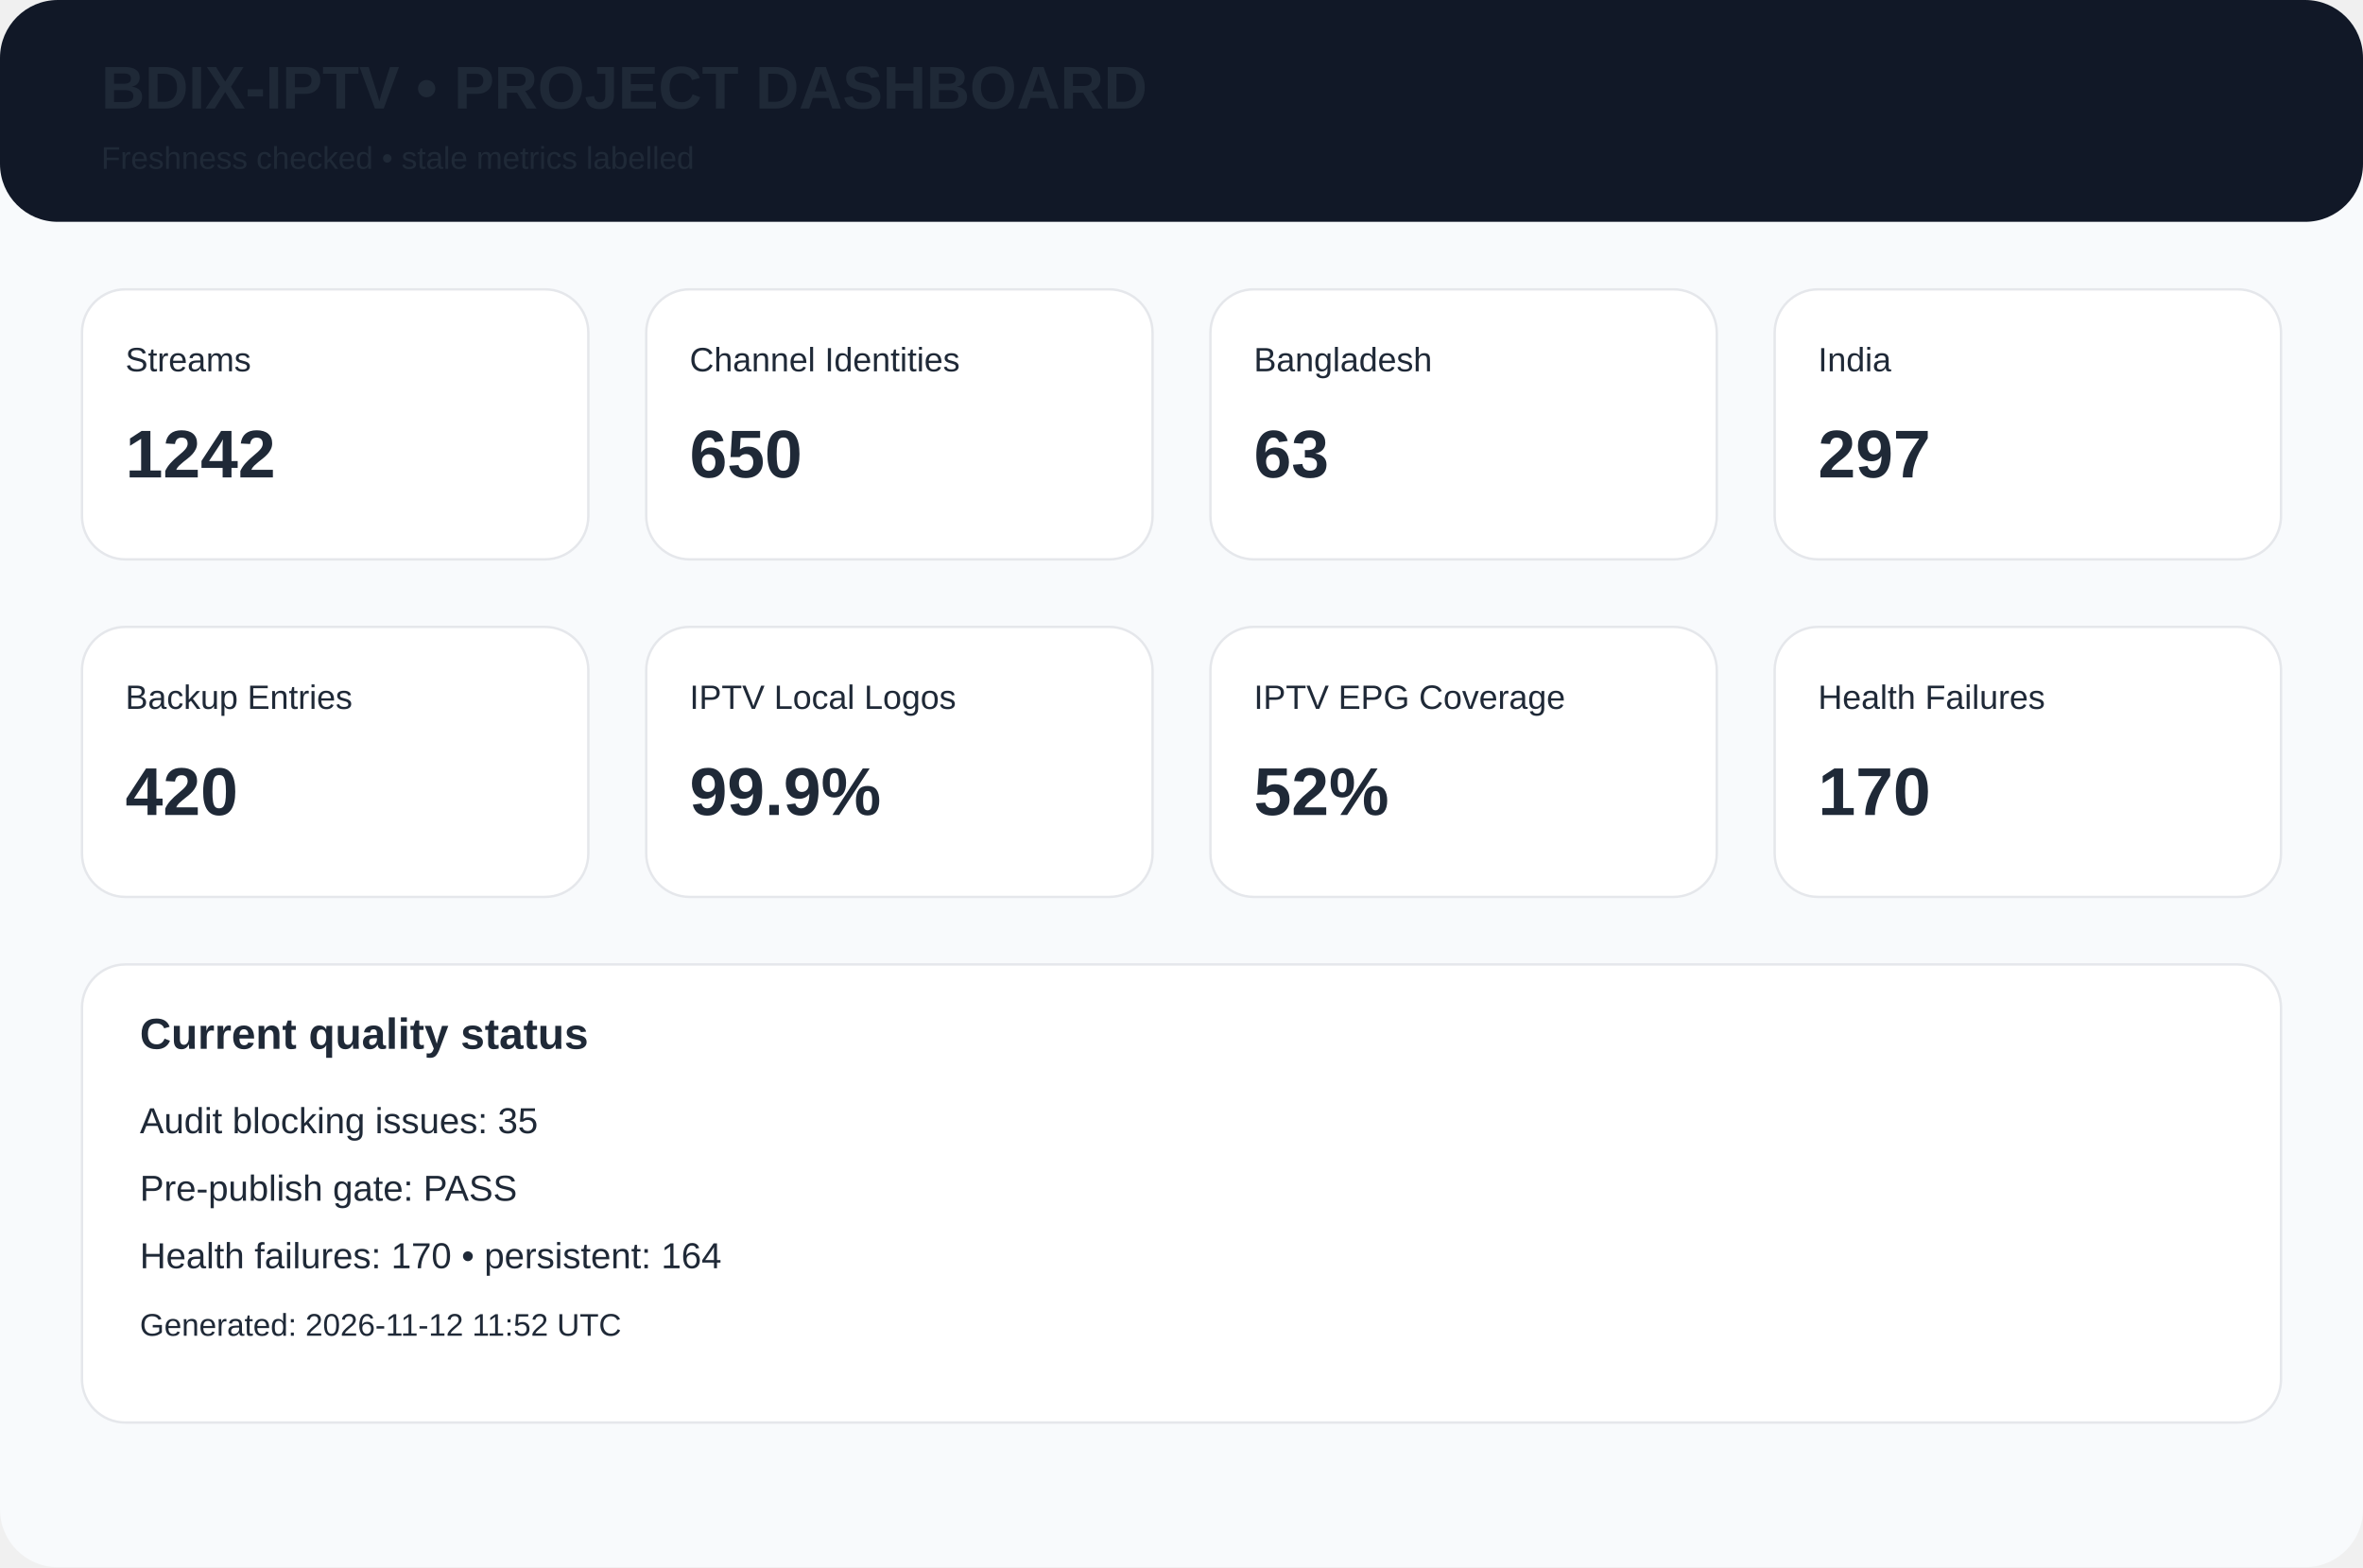
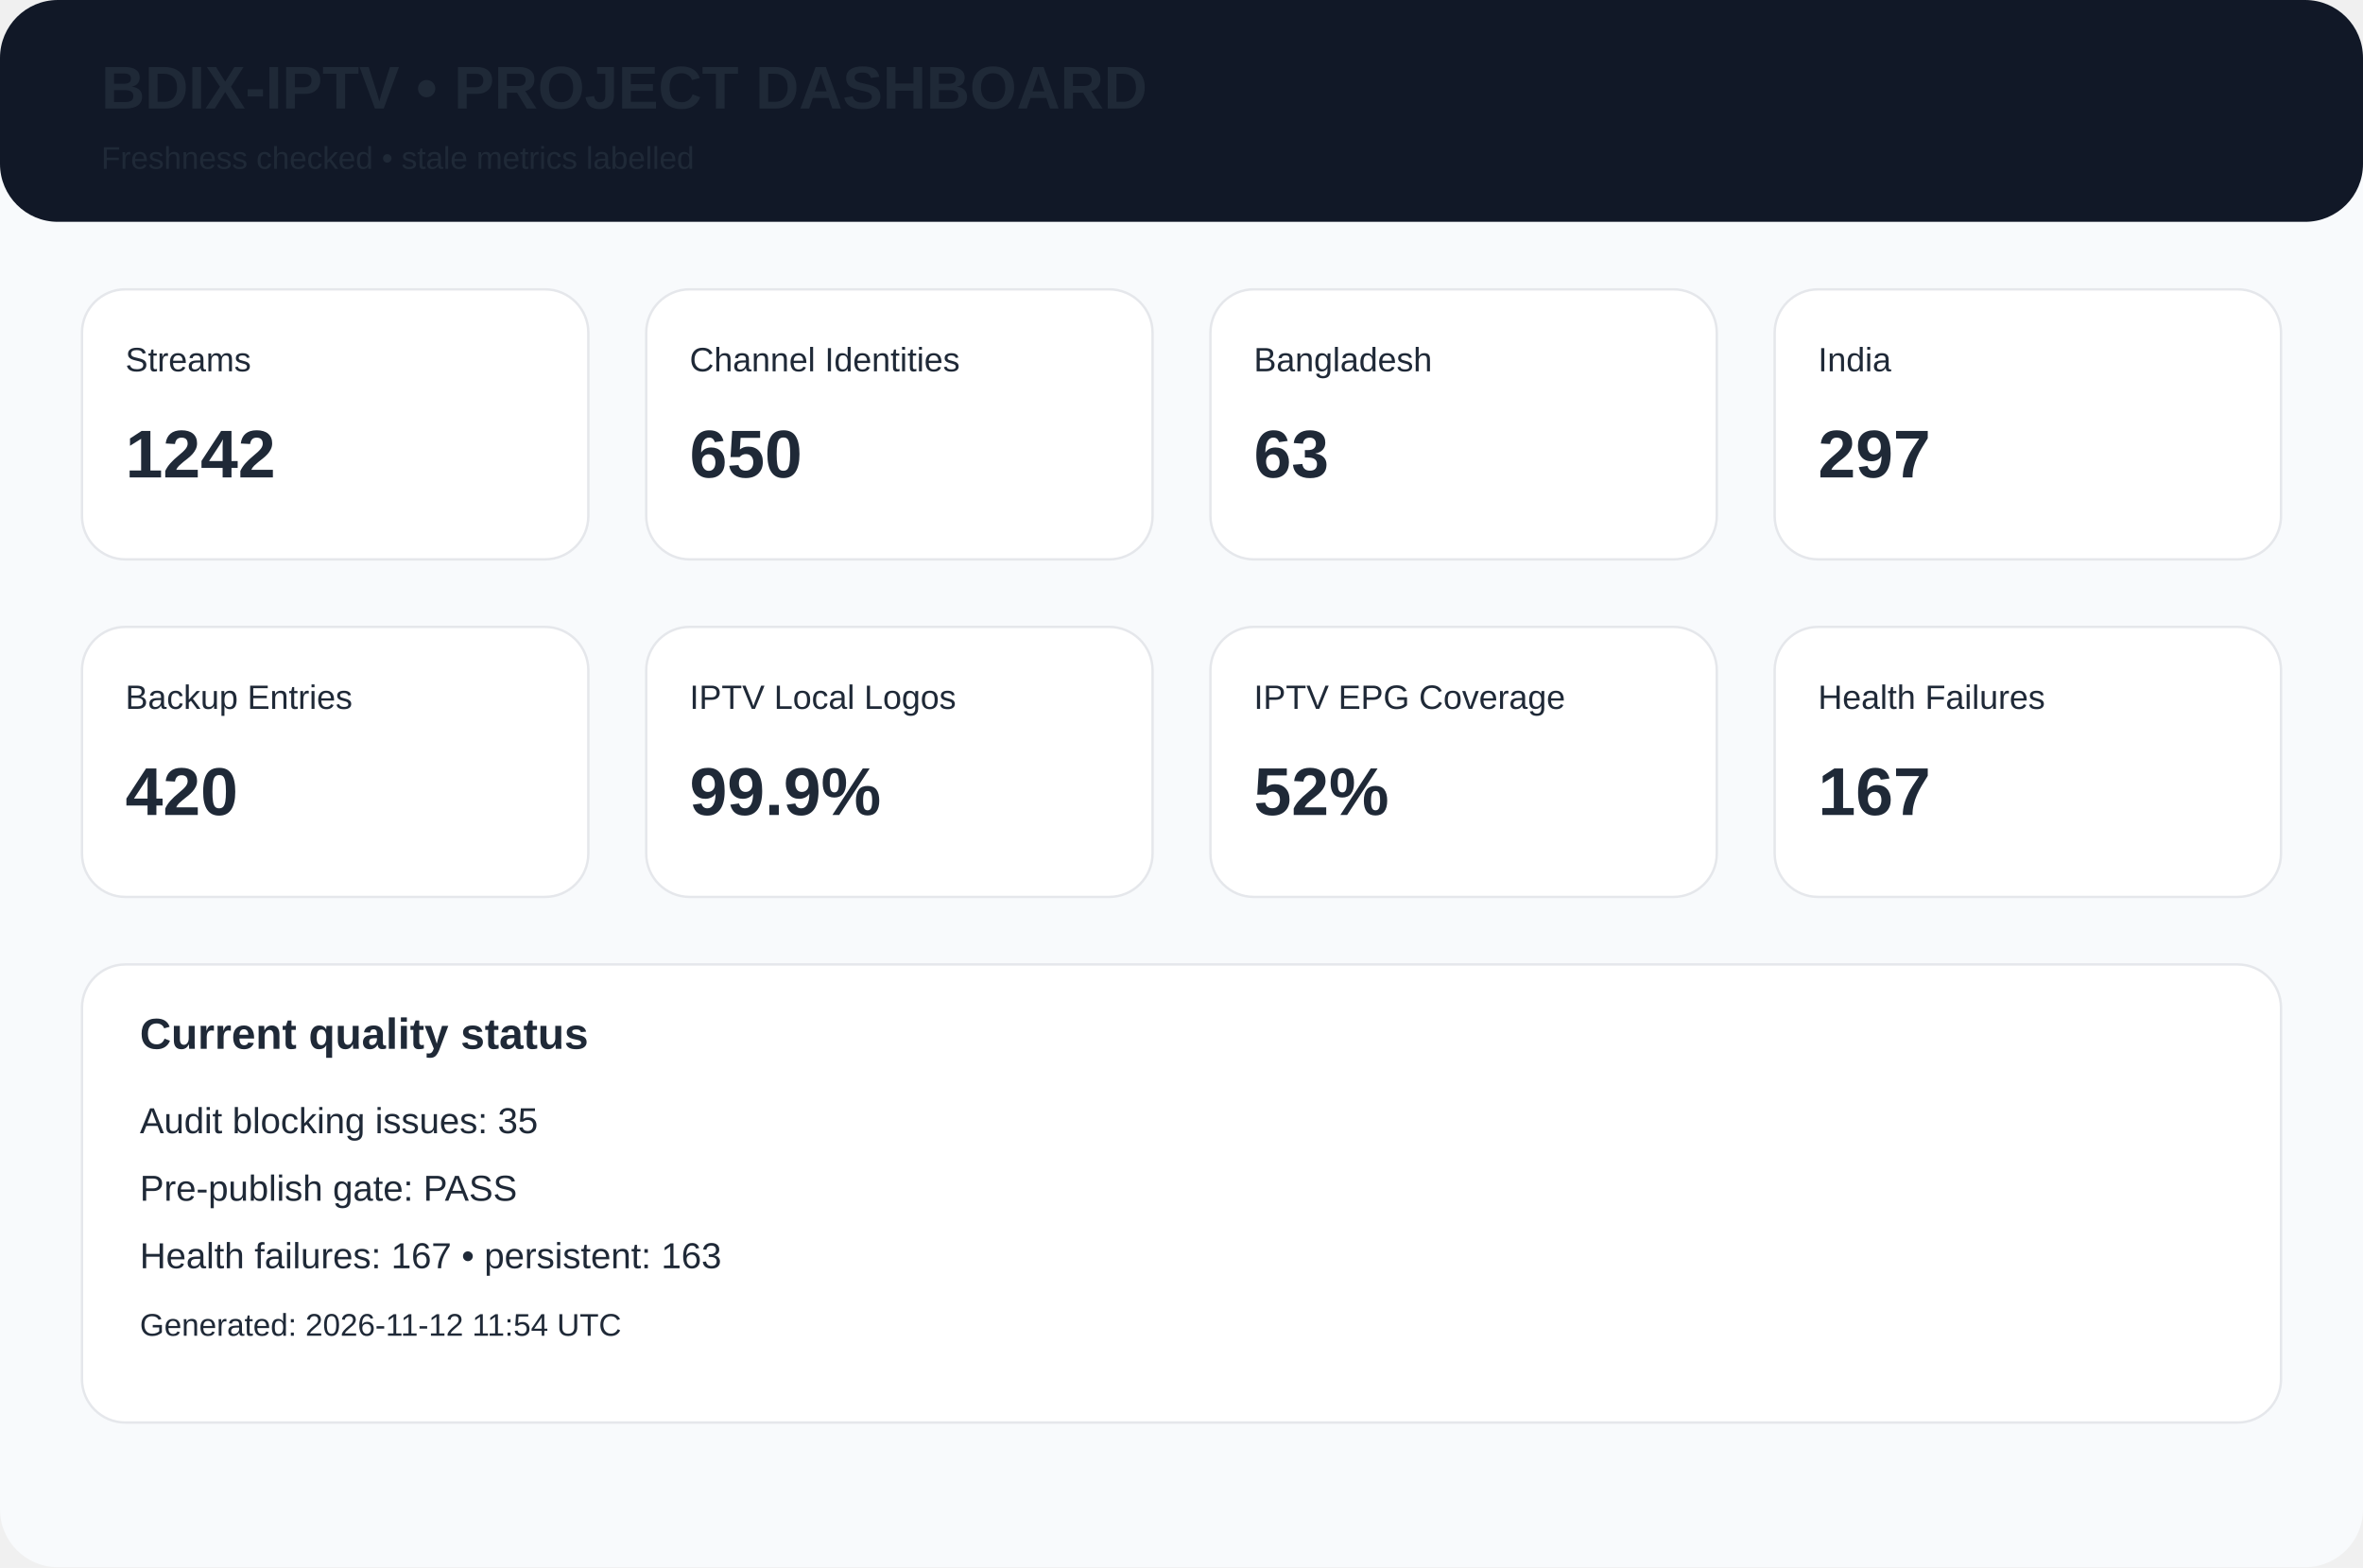
<svg xmlns="http://www.w3.org/2000/svg" width="980" height="650" viewBox="0 0 980 650">
  <rect width="980" height="650" rx="24" fill="#f8fafc" />
  <rect width="980" height="92" rx="24" fill="#111827" />
  <text x="42" y="45" font-family="Arial,Helvetica,sans-serif" font-size="25px" font-weight="700" fill="#1f2937">BDIX-IPTV • PROJECT DASHBOARD</text>
  <text x="42" y="70" font-family="Arial,Helvetica,sans-serif" font-size="13px" font-weight="400" fill="#1f2937">Freshness checked • stale metrics labelled</text>
  <rect x="34" y="120" width="210" height="112" rx="18" fill="white" stroke="#e5e7eb" />
  <text x="52" y="154" font-family="Arial,Helvetica,sans-serif" font-size="14px" font-weight="400" fill="#1f2937">Streams</text>
  <text x="52" y="198" font-family="Arial,Helvetica,sans-serif" font-size="28px" font-weight="700" fill="#1f2937">1242</text>
  <rect x="268" y="120" width="210" height="112" rx="18" fill="white" stroke="#e5e7eb" />
  <text x="286" y="154" font-family="Arial,Helvetica,sans-serif" font-size="14px" font-weight="400" fill="#1f2937">Channel Identities</text>
  <text x="286" y="198" font-family="Arial,Helvetica,sans-serif" font-size="28px" font-weight="700" fill="#1f2937">650</text>
  <rect x="502" y="120" width="210" height="112" rx="18" fill="white" stroke="#e5e7eb" />
  <text x="520" y="154" font-family="Arial,Helvetica,sans-serif" font-size="14px" font-weight="400" fill="#1f2937">Bangladesh</text>
  <text x="520" y="198" font-family="Arial,Helvetica,sans-serif" font-size="28px" font-weight="700" fill="#1f2937">63</text>
  <rect x="736" y="120" width="210" height="112" rx="18" fill="white" stroke="#e5e7eb" />
  <text x="754" y="154" font-family="Arial,Helvetica,sans-serif" font-size="14px" font-weight="400" fill="#1f2937">India</text>
  <text x="754" y="198" font-family="Arial,Helvetica,sans-serif" font-size="28px" font-weight="700" fill="#1f2937">297</text>
  <rect x="34" y="260" width="210" height="112" rx="18" fill="white" stroke="#e5e7eb" />
  <text x="52" y="294" font-family="Arial,Helvetica,sans-serif" font-size="14px" font-weight="400" fill="#1f2937">Backup Entries</text>
  <text x="52" y="338" font-family="Arial,Helvetica,sans-serif" font-size="28px" font-weight="700" fill="#1f2937">420</text>
  <rect x="268" y="260" width="210" height="112" rx="18" fill="white" stroke="#e5e7eb" />
  <text x="286" y="294" font-family="Arial,Helvetica,sans-serif" font-size="14px" font-weight="400" fill="#1f2937">IPTV Local Logos</text>
  <text x="286" y="338" font-family="Arial,Helvetica,sans-serif" font-size="28px" font-weight="700" fill="#1f2937">99.9%</text>
  <rect x="502" y="260" width="210" height="112" rx="18" fill="white" stroke="#e5e7eb" />
  <text x="520" y="294" font-family="Arial,Helvetica,sans-serif" font-size="14px" font-weight="400" fill="#1f2937">IPTV EPG Coverage</text>
  <text x="520" y="338" font-family="Arial,Helvetica,sans-serif" font-size="28px" font-weight="700" fill="#1f2937">52%</text>
  <rect x="736" y="260" width="210" height="112" rx="18" fill="white" stroke="#e5e7eb" />
  <text x="754" y="294" font-family="Arial,Helvetica,sans-serif" font-size="14px" font-weight="400" fill="#1f2937">Health Failures</text>
-   <text x="754" y="338" font-family="Arial,Helvetica,sans-serif" font-size="28px" font-weight="700" fill="#1f2937">170</text>
+   <text x="754" y="338" font-family="Arial,Helvetica,sans-serif" font-size="28px" font-weight="700" fill="#1f2937">167</text>
  <rect x="34" y="400" width="912" height="190" rx="18" fill="white" stroke="#e5e7eb" />
  <text x="58" y="435" font-family="Arial,Helvetica,sans-serif" font-size="18px" font-weight="700" fill="#1f2937">Current quality status</text>
  <text x="58" y="470" font-family="Arial,Helvetica,sans-serif" font-size="15px" font-weight="400" fill="#1f2937">Audit blocking issues: 35</text>
  <text x="58" y="498" font-family="Arial,Helvetica,sans-serif" font-size="15px" font-weight="400" fill="#1f2937">Pre-publish gate: PASS</text>
-   <text x="58" y="526" font-family="Arial,Helvetica,sans-serif" font-size="15px" font-weight="400" fill="#1f2937">Health failures: 170 • persistent: 164</text>
-   <text x="58" y="554" font-family="Arial,Helvetica,sans-serif" font-size="13px" font-weight="400" fill="#1f2937">Generated: 2026-11-12 11:52 UTC</text>
+   <text x="58" y="526" font-family="Arial,Helvetica,sans-serif" font-size="15px" font-weight="400" fill="#1f2937">Health failures: 167 • persistent: 163</text>
+   <text x="58" y="554" font-family="Arial,Helvetica,sans-serif" font-size="13px" font-weight="400" fill="#1f2937">Generated: 2026-11-12 11:54 UTC</text>
</svg>
